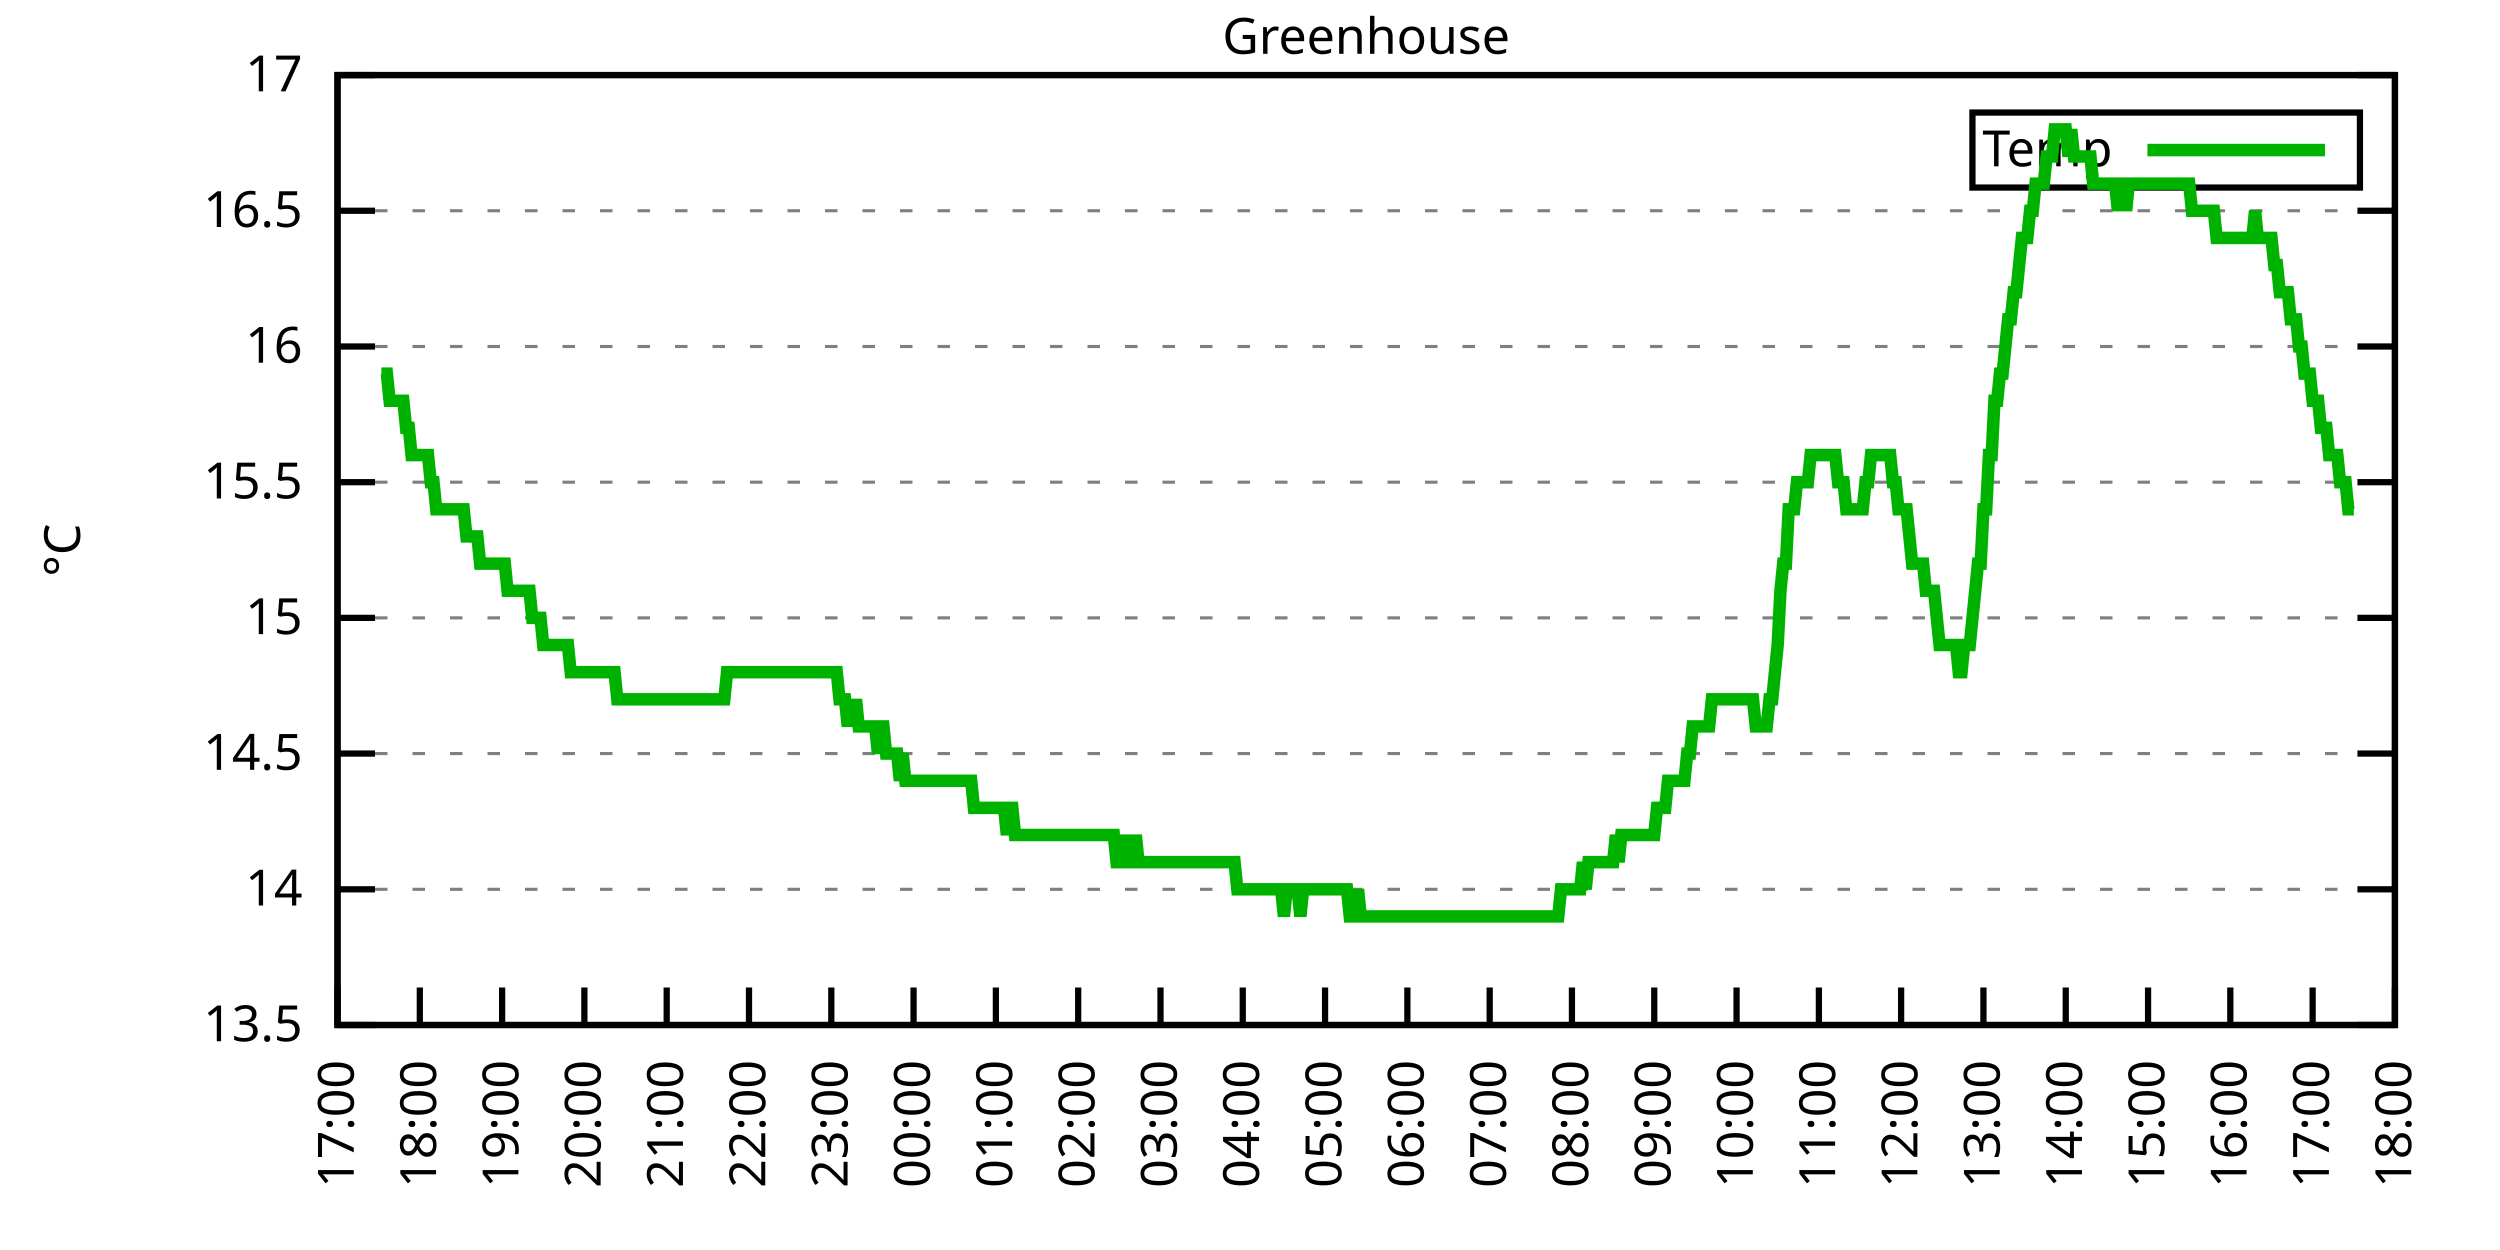
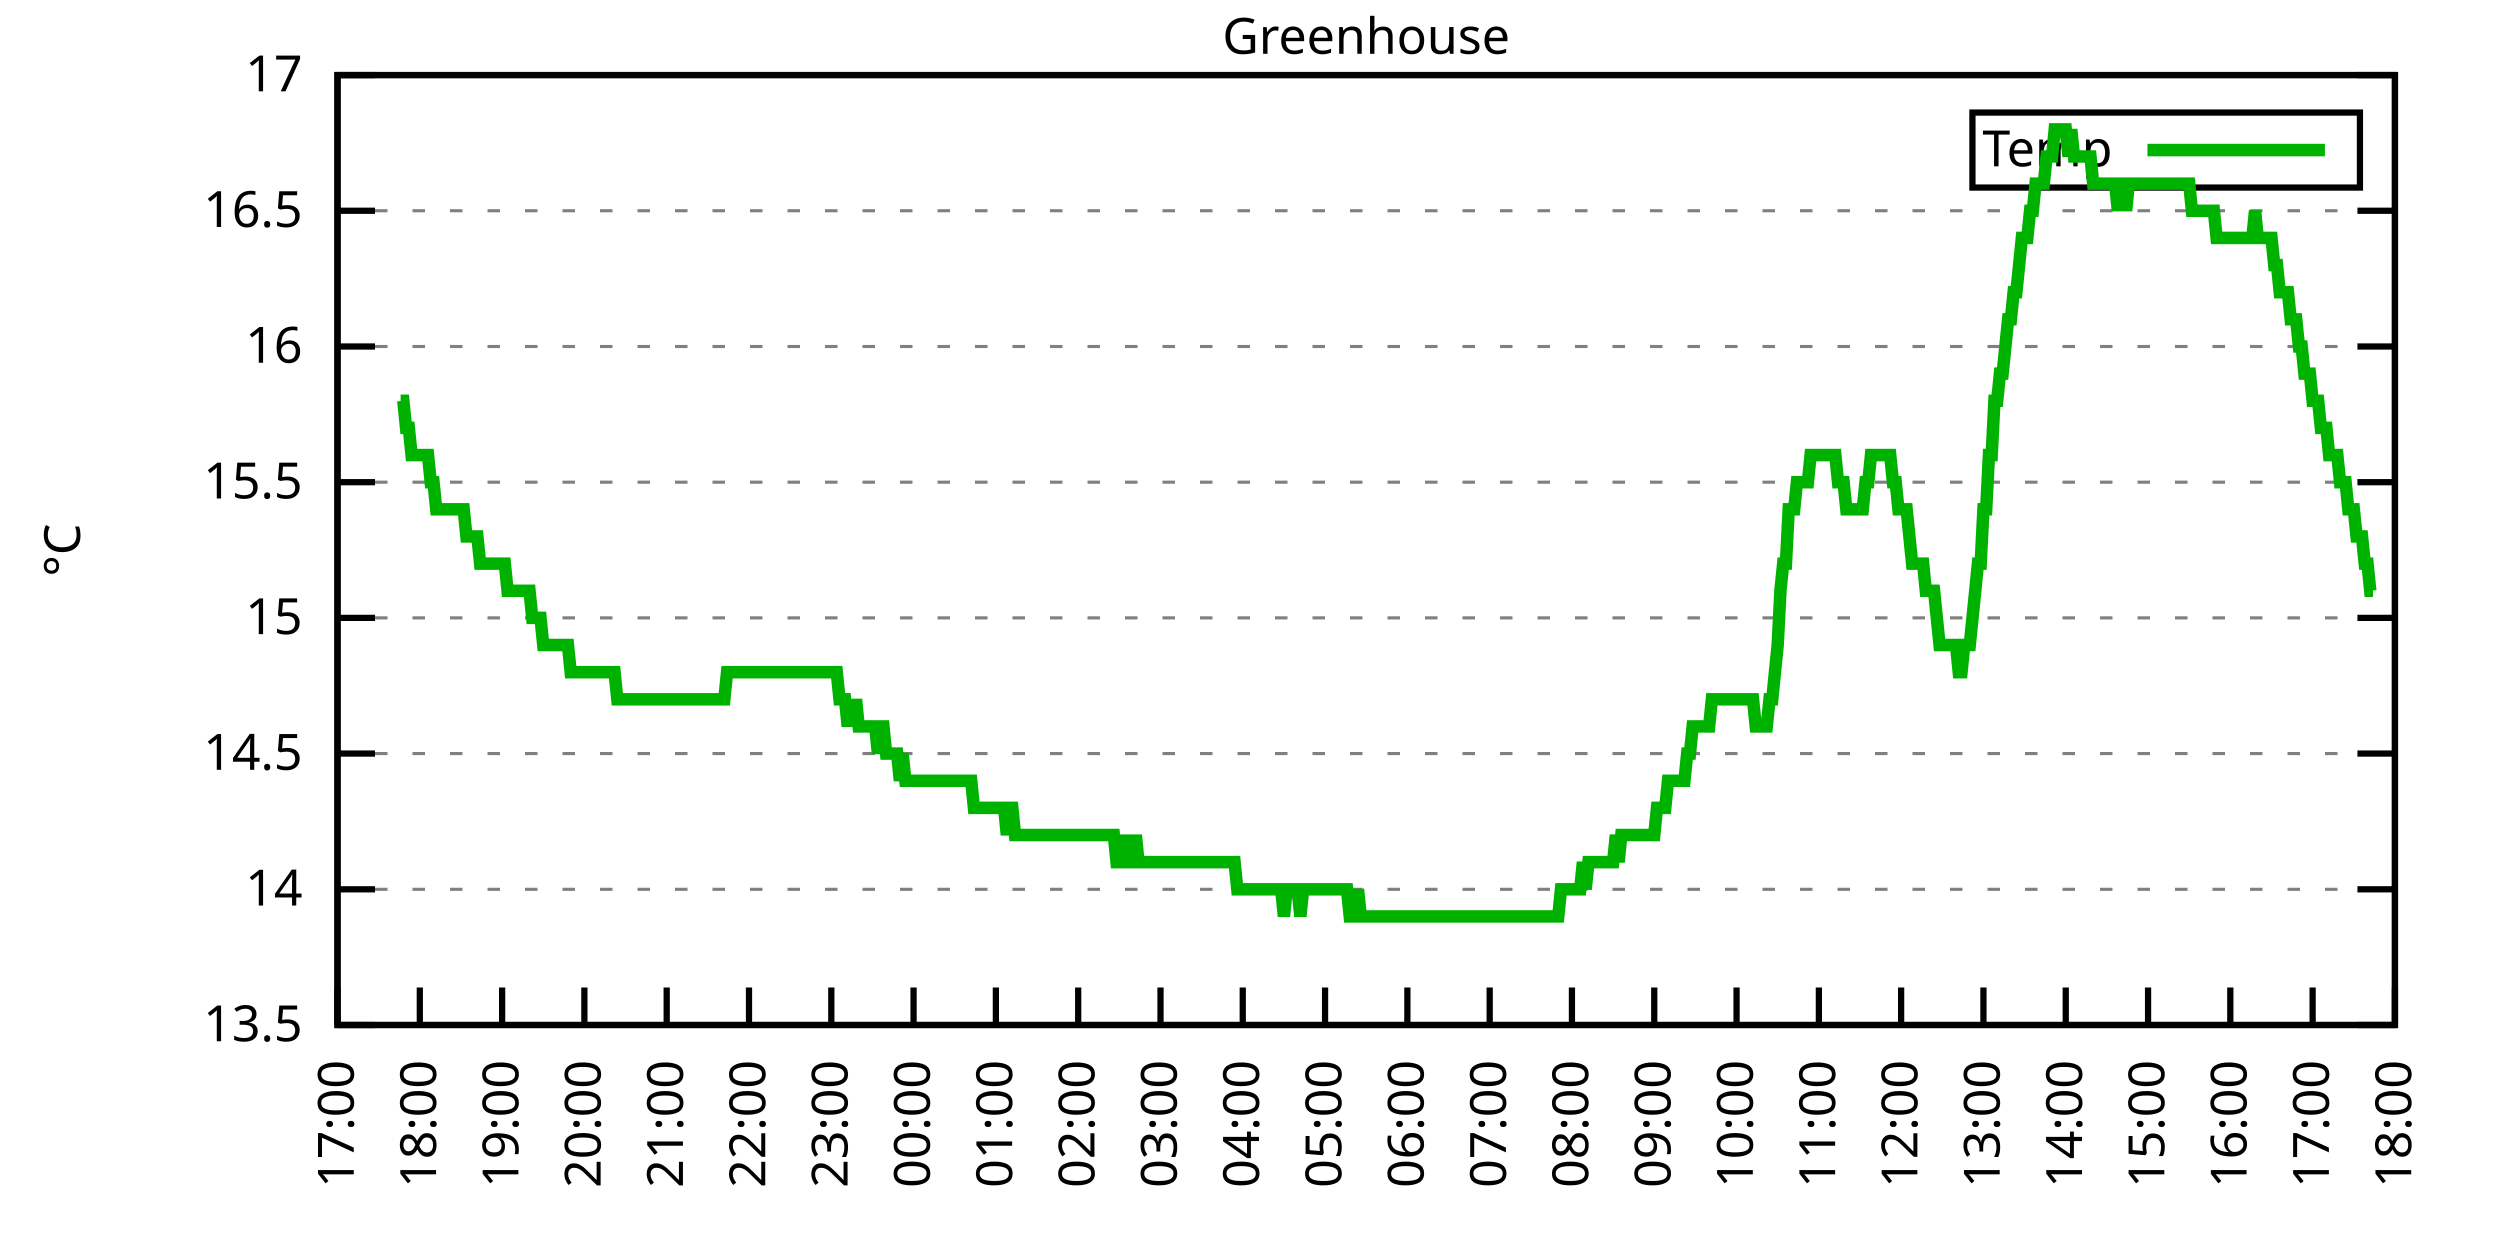
<svg xmlns="http://www.w3.org/2000/svg" xmlns:xlink="http://www.w3.org/1999/xlink" width="400" height="200" viewBox="0 0 400 200">
  <g id="gnuplot_canvas">
    <rect x="0" y="0" width="400" height="200" fill="none" />
    <defs>
      <circle id="gpDot" r="0.5" stroke-width="0.5" stroke="currentColor" />
      <path id="gpPt0" stroke-width="0.333" stroke="currentColor" d="M-1,0 h2 M0,-1 v2" />
      <path id="gpPt1" stroke-width="0.333" stroke="currentColor" d="M-1,-1 L1,1 M1,-1 L-1,1" />
      <path id="gpPt2" stroke-width="0.333" stroke="currentColor" d="M-1,0 L1,0 M0,-1 L0,1 M-1,-1 L1,1 M-1,1 L1,-1" />
      <rect id="gpPt3" stroke-width="0.333" stroke="currentColor" x="-1" y="-1" width="2" height="2" />
      <rect id="gpPt4" stroke-width="0.333" stroke="currentColor" fill="currentColor" x="-1" y="-1" width="2" height="2" />
      <circle id="gpPt5" stroke-width="0.333" stroke="currentColor" cx="0" cy="0" r="1" />
      <use xlink:href="#gpPt5" id="gpPt6" fill="currentColor" stroke="none" />
      <path id="gpPt7" stroke-width="0.333" stroke="currentColor" d="M0,-1.33 L-1.33,0.67 L1.33,0.67 z" />
      <use xlink:href="#gpPt7" id="gpPt8" fill="currentColor" stroke="none" />
      <use xlink:href="#gpPt7" id="gpPt9" stroke="currentColor" transform="rotate(180)" />
      <use xlink:href="#gpPt9" id="gpPt10" fill="currentColor" stroke="none" />
      <use xlink:href="#gpPt3" id="gpPt11" stroke="currentColor" transform="rotate(45)" />
      <use xlink:href="#gpPt11" id="gpPt12" fill="currentColor" stroke="none" />
      <path id="gpPt13" stroke-width="0.333" stroke="currentColor" d="M0,1.330 L1.265,0.411 L0.782,-1.067 L-0.782,-1.076 L-1.265,0.411 z" />
      <use xlink:href="#gpPt13" id="gpPt14" fill="currentColor" stroke="none" />
      <filter id="textbox" filterUnits="objectBoundingBox" x="0" y="0" height="1" width="1">
        <feFlood flood-color="white" flood-opacity="1" result="bgnd" />
        <feComposite in="SourceGraphic" in2="bgnd" operator="atop" />
      </filter>
      <filter id="greybox" filterUnits="objectBoundingBox" x="0" y="0" height="1" width="1">
        <feFlood flood-color="lightgrey" flood-opacity="1" result="grey" />
        <feComposite in="SourceGraphic" in2="grey" operator="atop" />
      </filter>
    </defs>
    <g fill="none" color="white" stroke="currentColor" stroke-width="1.00" stroke-linecap="butt" stroke-linejoin="miter">
</g>
    <g fill="none" color="black" stroke="currentColor" stroke-width="1.00" stroke-linecap="butt" stroke-linejoin="miter">
      <g stroke="none" shape-rendering="crispEdges">
        <polygon fill="rgb(255, 255, 255)" points="54.00,164.00 383.18,164.00 383.18,12.02 54.00,12.02 " />
      </g>
    </g>
    <g fill="none" color="black" stroke="currentColor" stroke-width="1.00" stroke-linecap="butt" stroke-linejoin="miter">
</g>
    <g fill="none" color="black" stroke="black" stroke-width="0.50" stroke-linecap="butt" stroke-linejoin="miter">
</g>
    <g fill="none" color="gray" stroke="currentColor" stroke-width="0.50" stroke-linecap="butt" stroke-linejoin="miter">
      <path stroke="gray" stroke-dasharray="2,4" class="gridline" d="M54.00,164.00 L383.19,164.00  " />
    </g>
    <g fill="none" color="gray" stroke="gray" stroke-width="1.00" stroke-linecap="butt" stroke-linejoin="miter">
</g>
    <g fill="none" color="black" stroke="currentColor" stroke-width="1.00" stroke-linecap="butt" stroke-linejoin="miter">
      <path stroke="black" d="M54.00,164.00 L60.00,164.00 M383.19,164.00 L377.19,164.00  " />
      <g transform="translate(48.40,166.60)" stroke="none" fill="black" font-family="Sans" font-size="8.00" text-anchor="end">
        <text>
          <tspan font-family="Sans"> 13.5</tspan>
        </text>
      </g>
    </g>
    <g fill="none" color="black" stroke="currentColor" stroke-width="1.00" stroke-linecap="butt" stroke-linejoin="miter">
</g>
    <g fill="none" color="black" stroke="black" stroke-width="0.50" stroke-linecap="butt" stroke-linejoin="miter">
</g>
    <g fill="none" color="gray" stroke="currentColor" stroke-width="0.50" stroke-linecap="butt" stroke-linejoin="miter">
      <path stroke="gray" stroke-dasharray="2,4" class="gridline" d="M54.00,142.29 L383.19,142.29  " />
    </g>
    <g fill="none" color="gray" stroke="gray" stroke-width="1.00" stroke-linecap="butt" stroke-linejoin="miter">
</g>
    <g fill="none" color="black" stroke="currentColor" stroke-width="1.00" stroke-linecap="butt" stroke-linejoin="miter">
      <path stroke="black" d="M54.00,142.29 L60.00,142.29 M383.19,142.29 L377.19,142.29  " />
      <g transform="translate(48.40,144.89)" stroke="none" fill="black" font-family="Sans" font-size="8.00" text-anchor="end">
        <text>
          <tspan font-family="Sans"> 14</tspan>
        </text>
      </g>
    </g>
    <g fill="none" color="black" stroke="currentColor" stroke-width="1.00" stroke-linecap="butt" stroke-linejoin="miter">
</g>
    <g fill="none" color="black" stroke="black" stroke-width="0.50" stroke-linecap="butt" stroke-linejoin="miter">
</g>
    <g fill="none" color="gray" stroke="currentColor" stroke-width="0.50" stroke-linecap="butt" stroke-linejoin="miter">
      <path stroke="gray" stroke-dasharray="2,4" class="gridline" d="M54.00,120.57 L383.19,120.57  " />
    </g>
    <g fill="none" color="gray" stroke="gray" stroke-width="1.00" stroke-linecap="butt" stroke-linejoin="miter">
</g>
    <g fill="none" color="black" stroke="currentColor" stroke-width="1.00" stroke-linecap="butt" stroke-linejoin="miter">
      <path stroke="black" d="M54.00,120.57 L60.00,120.57 M383.19,120.57 L377.19,120.57  " />
      <g transform="translate(48.40,123.17)" stroke="none" fill="black" font-family="Sans" font-size="8.00" text-anchor="end">
        <text>
          <tspan font-family="Sans"> 14.5</tspan>
        </text>
      </g>
    </g>
    <g fill="none" color="black" stroke="currentColor" stroke-width="1.00" stroke-linecap="butt" stroke-linejoin="miter">
</g>
    <g fill="none" color="black" stroke="black" stroke-width="0.50" stroke-linecap="butt" stroke-linejoin="miter">
</g>
    <g fill="none" color="gray" stroke="currentColor" stroke-width="0.50" stroke-linecap="butt" stroke-linejoin="miter">
      <path stroke="gray" stroke-dasharray="2,4" class="gridline" d="M54.00,98.86 L383.19,98.86  " />
    </g>
    <g fill="none" color="gray" stroke="gray" stroke-width="1.00" stroke-linecap="butt" stroke-linejoin="miter">
</g>
    <g fill="none" color="black" stroke="currentColor" stroke-width="1.00" stroke-linecap="butt" stroke-linejoin="miter">
      <path stroke="black" d="M54.00,98.86 L60.00,98.86 M383.19,98.86 L377.19,98.86  " />
      <g transform="translate(48.40,101.46)" stroke="none" fill="black" font-family="Sans" font-size="8.00" text-anchor="end">
        <text>
          <tspan font-family="Sans"> 15</tspan>
        </text>
      </g>
    </g>
    <g fill="none" color="black" stroke="currentColor" stroke-width="1.00" stroke-linecap="butt" stroke-linejoin="miter">
</g>
    <g fill="none" color="black" stroke="black" stroke-width="0.50" stroke-linecap="butt" stroke-linejoin="miter">
</g>
    <g fill="none" color="gray" stroke="currentColor" stroke-width="0.50" stroke-linecap="butt" stroke-linejoin="miter">
      <path stroke="gray" stroke-dasharray="2,4" class="gridline" d="M54.00,77.15 L383.19,77.15  " />
    </g>
    <g fill="none" color="gray" stroke="gray" stroke-width="1.00" stroke-linecap="butt" stroke-linejoin="miter">
</g>
    <g fill="none" color="black" stroke="currentColor" stroke-width="1.00" stroke-linecap="butt" stroke-linejoin="miter">
      <path stroke="black" d="M54.00,77.15 L60.00,77.15 M383.19,77.15 L377.19,77.15  " />
      <g transform="translate(48.40,79.75)" stroke="none" fill="black" font-family="Sans" font-size="8.00" text-anchor="end">
        <text>
          <tspan font-family="Sans"> 15.5</tspan>
        </text>
      </g>
    </g>
    <g fill="none" color="black" stroke="currentColor" stroke-width="1.00" stroke-linecap="butt" stroke-linejoin="miter">
</g>
    <g fill="none" color="black" stroke="black" stroke-width="0.50" stroke-linecap="butt" stroke-linejoin="miter">
</g>
    <g fill="none" color="gray" stroke="currentColor" stroke-width="0.50" stroke-linecap="butt" stroke-linejoin="miter">
      <path stroke="gray" stroke-dasharray="2,4" class="gridline" d="M54.00,55.44 L383.19,55.44  " />
    </g>
    <g fill="none" color="gray" stroke="gray" stroke-width="1.00" stroke-linecap="butt" stroke-linejoin="miter">
</g>
    <g fill="none" color="black" stroke="currentColor" stroke-width="1.00" stroke-linecap="butt" stroke-linejoin="miter">
      <path stroke="black" d="M54.00,55.44 L60.00,55.44 M383.19,55.44 L377.19,55.44  " />
      <g transform="translate(48.40,58.04)" stroke="none" fill="black" font-family="Sans" font-size="8.00" text-anchor="end">
        <text>
          <tspan font-family="Sans"> 16</tspan>
        </text>
      </g>
    </g>
    <g fill="none" color="black" stroke="currentColor" stroke-width="1.00" stroke-linecap="butt" stroke-linejoin="miter">
</g>
    <g fill="none" color="black" stroke="black" stroke-width="0.50" stroke-linecap="butt" stroke-linejoin="miter">
</g>
    <g fill="none" color="gray" stroke="currentColor" stroke-width="0.50" stroke-linecap="butt" stroke-linejoin="miter">
      <path stroke="gray" stroke-dasharray="2,4" class="gridline" d="M54.00,33.72 L383.19,33.72  " />
    </g>
    <g fill="none" color="gray" stroke="gray" stroke-width="1.00" stroke-linecap="butt" stroke-linejoin="miter">
</g>
    <g fill="none" color="black" stroke="currentColor" stroke-width="1.00" stroke-linecap="butt" stroke-linejoin="miter">
      <path stroke="black" d="M54.00,33.72 L60.00,33.72 M383.19,33.72 L377.19,33.72  " />
      <g transform="translate(48.40,36.32)" stroke="none" fill="black" font-family="Sans" font-size="8.00" text-anchor="end">
        <text>
          <tspan font-family="Sans"> 16.5</tspan>
        </text>
      </g>
    </g>
    <g fill="none" color="black" stroke="currentColor" stroke-width="1.00" stroke-linecap="butt" stroke-linejoin="miter">
</g>
    <g fill="none" color="black" stroke="black" stroke-width="0.50" stroke-linecap="butt" stroke-linejoin="miter">
</g>
    <g fill="none" color="gray" stroke="currentColor" stroke-width="0.50" stroke-linecap="butt" stroke-linejoin="miter">
      <path stroke="gray" stroke-dasharray="2,4" class="gridline" d="M54.00,12.01 L383.19,12.01  " />
    </g>
    <g fill="none" color="gray" stroke="gray" stroke-width="1.00" stroke-linecap="butt" stroke-linejoin="miter">
</g>
    <g fill="none" color="black" stroke="currentColor" stroke-width="1.00" stroke-linecap="butt" stroke-linejoin="miter">
      <path stroke="black" d="M54.00,12.01 L60.00,12.01 M383.19,12.01 L377.19,12.01  " />
      <g transform="translate(48.40,14.61)" stroke="none" fill="black" font-family="Sans" font-size="8.00" text-anchor="end">
        <text>
          <tspan font-family="Sans"> 17</tspan>
        </text>
      </g>
    </g>
    <g fill="none" color="black" stroke="currentColor" stroke-width="1.00" stroke-linecap="butt" stroke-linejoin="miter">
      <path stroke="black" d="M54.00,164.00 L54.00,158.00  " />
      <g transform="translate(56.60,169.60) rotate(270.00)" stroke="none" fill="black" font-family="Sans" font-size="8.00" text-anchor="end">
        <text>
          <tspan font-family="Sans">17:00</tspan>
        </text>
      </g>
    </g>
    <g fill="none" color="black" stroke="currentColor" stroke-width="1.00" stroke-linecap="butt" stroke-linejoin="miter">
      <path stroke="black" d="M67.17,164.00 L67.17,158.00  " />
      <g transform="translate(69.77,169.60) rotate(270.00)" stroke="none" fill="black" font-family="Sans" font-size="8.00" text-anchor="end">
        <text>
          <tspan font-family="Sans">18:00</tspan>
        </text>
      </g>
    </g>
    <g fill="none" color="black" stroke="currentColor" stroke-width="1.00" stroke-linecap="butt" stroke-linejoin="miter">
      <path stroke="black" d="M80.34,164.00 L80.34,158.00  " />
      <g transform="translate(82.94,169.60) rotate(270.00)" stroke="none" fill="black" font-family="Sans" font-size="8.00" text-anchor="end">
        <text>
          <tspan font-family="Sans">19:00</tspan>
        </text>
      </g>
    </g>
    <g fill="none" color="black" stroke="currentColor" stroke-width="1.00" stroke-linecap="butt" stroke-linejoin="miter">
      <path stroke="black" d="M93.50,164.00 L93.50,158.00  " />
      <g transform="translate(96.10,169.60) rotate(270.00)" stroke="none" fill="black" font-family="Sans" font-size="8.00" text-anchor="end">
        <text>
          <tspan font-family="Sans">20:00</tspan>
        </text>
      </g>
    </g>
    <g fill="none" color="black" stroke="currentColor" stroke-width="1.00" stroke-linecap="butt" stroke-linejoin="miter">
      <path stroke="black" d="M106.67,164.00 L106.67,158.00  " />
      <g transform="translate(109.27,169.60) rotate(270.00)" stroke="none" fill="black" font-family="Sans" font-size="8.00" text-anchor="end">
        <text>
          <tspan font-family="Sans">21:00</tspan>
        </text>
      </g>
    </g>
    <g fill="none" color="black" stroke="currentColor" stroke-width="1.00" stroke-linecap="butt" stroke-linejoin="miter">
      <path stroke="black" d="M119.84,164.00 L119.84,158.00  " />
      <g transform="translate(122.44,169.60) rotate(270.00)" stroke="none" fill="black" font-family="Sans" font-size="8.00" text-anchor="end">
        <text>
          <tspan font-family="Sans">22:00</tspan>
        </text>
      </g>
    </g>
    <g fill="none" color="black" stroke="currentColor" stroke-width="1.00" stroke-linecap="butt" stroke-linejoin="miter">
      <path stroke="black" d="M133.01,164.00 L133.01,158.00  " />
      <g transform="translate(135.61,169.60) rotate(270.00)" stroke="none" fill="black" font-family="Sans" font-size="8.00" text-anchor="end">
        <text>
          <tspan font-family="Sans">23:00</tspan>
        </text>
      </g>
    </g>
    <g fill="none" color="black" stroke="currentColor" stroke-width="1.00" stroke-linecap="butt" stroke-linejoin="miter">
      <path stroke="black" d="M146.17,164.00 L146.17,158.00  " />
      <g transform="translate(148.77,169.60) rotate(270.00)" stroke="none" fill="black" font-family="Sans" font-size="8.00" text-anchor="end">
        <text>
          <tspan font-family="Sans">00:00</tspan>
        </text>
      </g>
    </g>
    <g fill="none" color="black" stroke="currentColor" stroke-width="1.00" stroke-linecap="butt" stroke-linejoin="miter">
      <path stroke="black" d="M159.34,164.00 L159.34,158.00  " />
      <g transform="translate(161.94,169.60) rotate(270.00)" stroke="none" fill="black" font-family="Sans" font-size="8.00" text-anchor="end">
        <text>
          <tspan font-family="Sans">01:00</tspan>
        </text>
      </g>
    </g>
    <g fill="none" color="black" stroke="currentColor" stroke-width="1.00" stroke-linecap="butt" stroke-linejoin="miter">
      <path stroke="black" d="M172.51,164.00 L172.51,158.00  " />
      <g transform="translate(175.11,169.60) rotate(270.00)" stroke="none" fill="black" font-family="Sans" font-size="8.00" text-anchor="end">
        <text>
          <tspan font-family="Sans">02:00</tspan>
        </text>
      </g>
    </g>
    <g fill="none" color="black" stroke="currentColor" stroke-width="1.00" stroke-linecap="butt" stroke-linejoin="miter">
      <path stroke="black" d="M185.68,164.00 L185.68,158.00  " />
      <g transform="translate(188.28,169.60) rotate(270.00)" stroke="none" fill="black" font-family="Sans" font-size="8.00" text-anchor="end">
        <text>
          <tspan font-family="Sans">03:00</tspan>
        </text>
      </g>
    </g>
    <g fill="none" color="black" stroke="currentColor" stroke-width="1.00" stroke-linecap="butt" stroke-linejoin="miter">
      <path stroke="black" d="M198.84,164.00 L198.84,158.00  " />
      <g transform="translate(201.44,169.60) rotate(270.00)" stroke="none" fill="black" font-family="Sans" font-size="8.00" text-anchor="end">
        <text>
          <tspan font-family="Sans">04:00</tspan>
        </text>
      </g>
    </g>
    <g fill="none" color="black" stroke="currentColor" stroke-width="1.00" stroke-linecap="butt" stroke-linejoin="miter">
      <path stroke="black" d="M212.01,164.00 L212.01,158.00  " />
      <g transform="translate(214.61,169.60) rotate(270.00)" stroke="none" fill="black" font-family="Sans" font-size="8.00" text-anchor="end">
        <text>
          <tspan font-family="Sans">05:00</tspan>
        </text>
      </g>
    </g>
    <g fill="none" color="black" stroke="currentColor" stroke-width="1.00" stroke-linecap="butt" stroke-linejoin="miter">
      <path stroke="black" d="M225.18,164.00 L225.18,158.00  " />
      <g transform="translate(227.78,169.60) rotate(270.00)" stroke="none" fill="black" font-family="Sans" font-size="8.00" text-anchor="end">
        <text>
          <tspan font-family="Sans">06:00</tspan>
        </text>
      </g>
    </g>
    <g fill="none" color="black" stroke="currentColor" stroke-width="1.00" stroke-linecap="butt" stroke-linejoin="miter">
      <path stroke="black" d="M238.35,164.00 L238.35,158.00  " />
      <g transform="translate(240.95,169.60) rotate(270.00)" stroke="none" fill="black" font-family="Sans" font-size="8.00" text-anchor="end">
        <text>
          <tspan font-family="Sans">07:00</tspan>
        </text>
      </g>
    </g>
    <g fill="none" color="black" stroke="currentColor" stroke-width="1.00" stroke-linecap="butt" stroke-linejoin="miter">
      <path stroke="black" d="M251.51,164.00 L251.51,158.00  " />
      <g transform="translate(254.11,169.60) rotate(270.00)" stroke="none" fill="black" font-family="Sans" font-size="8.00" text-anchor="end">
        <text>
          <tspan font-family="Sans">08:00</tspan>
        </text>
      </g>
    </g>
    <g fill="none" color="black" stroke="currentColor" stroke-width="1.00" stroke-linecap="butt" stroke-linejoin="miter">
      <path stroke="black" d="M264.68,164.00 L264.68,158.00  " />
      <g transform="translate(267.28,169.60) rotate(270.00)" stroke="none" fill="black" font-family="Sans" font-size="8.00" text-anchor="end">
        <text>
          <tspan font-family="Sans">09:00</tspan>
        </text>
      </g>
    </g>
    <g fill="none" color="black" stroke="currentColor" stroke-width="1.00" stroke-linecap="butt" stroke-linejoin="miter">
      <path stroke="black" d="M277.85,164.00 L277.85,158.00  " />
      <g transform="translate(280.45,169.60) rotate(270.00)" stroke="none" fill="black" font-family="Sans" font-size="8.00" text-anchor="end">
        <text>
          <tspan font-family="Sans">10:00</tspan>
        </text>
      </g>
    </g>
    <g fill="none" color="black" stroke="currentColor" stroke-width="1.00" stroke-linecap="butt" stroke-linejoin="miter">
      <path stroke="black" d="M291.02,164.00 L291.02,158.00  " />
      <g transform="translate(293.62,169.60) rotate(270.00)" stroke="none" fill="black" font-family="Sans" font-size="8.00" text-anchor="end">
        <text>
          <tspan font-family="Sans">11:00</tspan>
        </text>
      </g>
    </g>
    <g fill="none" color="black" stroke="currentColor" stroke-width="1.00" stroke-linecap="butt" stroke-linejoin="miter">
      <path stroke="black" d="M304.18,164.00 L304.18,158.00  " />
      <g transform="translate(306.78,169.60) rotate(270.00)" stroke="none" fill="black" font-family="Sans" font-size="8.00" text-anchor="end">
        <text>
          <tspan font-family="Sans">12:00</tspan>
        </text>
      </g>
    </g>
    <g fill="none" color="black" stroke="currentColor" stroke-width="1.00" stroke-linecap="butt" stroke-linejoin="miter">
      <path stroke="black" d="M317.35,164.00 L317.35,158.00  " />
      <g transform="translate(319.95,169.60) rotate(270.00)" stroke="none" fill="black" font-family="Sans" font-size="8.00" text-anchor="end">
        <text>
          <tspan font-family="Sans">13:00</tspan>
        </text>
      </g>
    </g>
    <g fill="none" color="black" stroke="currentColor" stroke-width="1.00" stroke-linecap="butt" stroke-linejoin="miter">
      <path stroke="black" d="M330.52,164.00 L330.52,158.00  " />
      <g transform="translate(333.12,169.60) rotate(270.00)" stroke="none" fill="black" font-family="Sans" font-size="8.00" text-anchor="end">
        <text>
          <tspan font-family="Sans">14:00</tspan>
        </text>
      </g>
    </g>
    <g fill="none" color="black" stroke="currentColor" stroke-width="1.00" stroke-linecap="butt" stroke-linejoin="miter">
      <path stroke="black" d="M343.69,164.00 L343.69,158.00  " />
      <g transform="translate(346.29,169.60) rotate(270.00)" stroke="none" fill="black" font-family="Sans" font-size="8.00" text-anchor="end">
        <text>
          <tspan font-family="Sans">15:00</tspan>
        </text>
      </g>
    </g>
    <g fill="none" color="black" stroke="currentColor" stroke-width="1.00" stroke-linecap="butt" stroke-linejoin="miter">
      <path stroke="black" d="M356.85,164.00 L356.85,158.00  " />
      <g transform="translate(359.45,169.60) rotate(270.00)" stroke="none" fill="black" font-family="Sans" font-size="8.00" text-anchor="end">
        <text>
          <tspan font-family="Sans">16:00</tspan>
        </text>
      </g>
    </g>
    <g fill="none" color="black" stroke="currentColor" stroke-width="1.00" stroke-linecap="butt" stroke-linejoin="miter">
      <path stroke="black" d="M370.02,164.00 L370.02,158.00  " />
      <g transform="translate(372.62,169.60) rotate(270.00)" stroke="none" fill="black" font-family="Sans" font-size="8.00" text-anchor="end">
        <text>
          <tspan font-family="Sans">17:00</tspan>
        </text>
      </g>
    </g>
    <g fill="none" color="black" stroke="currentColor" stroke-width="1.00" stroke-linecap="butt" stroke-linejoin="miter">
      <path stroke="black" d="M383.19,164.00 L383.19,158.00  " />
      <g transform="translate(385.79,169.60) rotate(270.00)" stroke="none" fill="black" font-family="Sans" font-size="8.00" text-anchor="end">
        <text>
          <tspan font-family="Sans">18:00</tspan>
        </text>
      </g>
    </g>
    <g fill="none" color="black" stroke="currentColor" stroke-width="1.00" stroke-linecap="butt" stroke-linejoin="miter">
</g>
    <g fill="none" color="black" stroke="currentColor" stroke-width="1.00" stroke-linecap="butt" stroke-linejoin="miter">
      <path stroke="black" d="M54.00,12.01 L54.00,164.00 L383.19,164.00 L383.19,12.01 L54.00,12.01 Z  " />
    </g>
    <g fill="none" color="black" stroke="currentColor" stroke-width="1.00" stroke-linecap="butt" stroke-linejoin="miter">
</g>
    <g fill="none" color="black" stroke="currentColor" stroke-width="1.00" stroke-linecap="butt" stroke-linejoin="miter">
      <path stroke="black" d="M315.59,30.01 L315.59,18.01 L377.59,18.01 L377.59,30.01 L315.59,30.01 Z  " />
    </g>
    <g id="Greenhouse_plot_1">
      <g fill="none" color="white" stroke="black" stroke-width="2.00" stroke-linecap="butt" stroke-linejoin="miter">
</g>
      <g fill="none" color="black" stroke="currentColor" stroke-width="2.00" stroke-linecap="butt" stroke-linejoin="miter">
        <g transform="translate(337.99,26.61)" stroke="none" fill="black" font-family="Sans" font-size="8.00" text-anchor="end">
          <text>
            <tspan font-family="Sans">Temp</tspan>
          </text>
        </g>
      </g>
      <g fill="none" color="black" stroke="currentColor" stroke-width="2.00" stroke-linecap="butt" stroke-linejoin="miter">
-         <path stroke="rgb(  0, 178,   0)" d="M343.59,24.01 L371.99,24.01 M61.02,59.78 L61.46,59.78 L61.90,59.78 L62.34,64.12 L62.78,64.12 L63.22,64.12   L63.66,64.12 L64.10,64.12 L64.53,64.12 L64.97,68.46 L65.41,68.46 L65.85,72.81 L66.29,72.81 L66.73,72.81   L67.17,72.81 L67.61,72.81 L68.05,72.81 L68.48,72.81 L68.92,77.15 L69.36,77.15 L69.80,81.49 L70.24,81.49   L70.68,81.49 L71.12,81.49 L71.56,81.49 L72.00,81.49 L72.43,81.49 L72.87,81.49 L73.31,81.49 L73.75,81.49   L74.19,81.49 L74.63,85.83 L75.07,85.83 L75.51,85.83 L75.95,85.83 L76.38,85.83 L76.82,90.18 L77.26,90.18   L77.70,90.18 L78.14,90.18 L78.58,90.18 L79.02,90.18 L79.46,90.18 L79.90,90.18 L80.34,90.18 L80.77,90.18   L81.21,94.52 L81.65,94.52 L82.09,94.52 L82.53,94.52 L82.97,94.52 L83.41,94.52 L83.85,94.52 L84.29,94.52   L84.72,94.52 L85.16,98.86 L85.60,98.86 L86.04,98.86 L86.48,98.86 L86.92,103.20 L87.36,103.20 L87.80,103.20   L88.24,103.20 L88.67,103.20 L89.11,103.20 L89.55,103.20 L89.99,103.20 L90.43,103.20 L90.87,103.20 L91.31,107.55   L91.75,107.55 L92.19,107.55 L92.62,107.55 L93.06,107.55 L93.50,107.55 L93.94,107.55 L94.38,107.55 L94.82,107.55   L95.26,107.55 L95.70,107.55 L96.14,107.55 L96.58,107.55 L97.01,107.55 L97.45,107.55 L97.89,107.55 L98.33,107.55   L98.77,111.89 L99.21,111.89 L99.65,111.89 L100.09,111.89 L100.53,111.89 L100.96,111.89 L101.40,111.89 L101.84,111.89   L102.28,111.89 L102.72,111.89 L103.16,111.89 L103.60,111.89 L104.04,111.89 L104.48,111.89 L104.91,111.89 L105.35,111.89   L105.79,111.89 L106.23,111.89 L106.67,111.89 L107.11,111.89 L107.55,111.89 L107.99,111.89 L108.43,111.89 L108.87,111.89   L109.30,111.89 L109.74,111.89 L110.18,111.89 L110.62,111.89 L111.06,111.89 L111.50,111.89 L111.94,111.89 L112.38,111.89   L112.82,111.89 L113.25,111.89 L113.69,111.89 L114.13,111.89 L114.57,111.89 L115.01,111.89 L115.45,111.89 L115.89,111.89   L116.33,107.55 L116.77,107.55 L117.20,107.55 L117.64,107.55 L118.08,107.55 L118.52,107.55 L118.96,107.55 L119.40,107.55   L119.84,107.55 L120.28,107.55 L120.72,107.55 L121.15,107.55 L121.59,107.55 L122.03,107.55 L122.47,107.55 L122.91,107.55   L123.35,107.55 L123.79,107.55 L124.23,107.55 L124.67,107.55 L125.11,107.55 L125.54,107.55 L125.98,107.55 L126.42,107.55   L126.86,107.55 L127.30,107.55 L127.74,107.55 L128.18,107.55 L128.62,107.55 L129.06,107.55 L129.49,107.55 L129.93,107.55   L130.37,107.55 L130.81,107.55 L131.25,107.55 L131.69,107.55 L132.13,107.55 L132.57,107.55 L133.01,107.55 L133.44,107.55   L133.88,107.55 L134.32,111.89 L134.76,111.89 L135.20,111.89 L135.64,116.23 L136.08,111.89 L136.52,116.23 L136.96,111.89   L137.39,116.23 L137.83,116.23 L138.27,116.23 L138.71,116.23 L139.15,116.23 L139.59,116.23 L140.03,116.23 L140.47,120.57   L140.91,116.23 L141.35,116.23 L141.78,120.57 L142.22,120.57 L142.66,120.57 L143.10,120.57 L143.54,120.57 L143.98,124.92   L144.42,120.57 L144.86,124.92 L145.30,124.92 L145.73,124.92 L146.17,124.92 L146.61,124.92 L147.05,124.92 L147.49,124.92   L147.93,124.92 L148.37,124.92 L148.81,124.92 L149.25,124.92 L149.68,124.92 L150.12,124.92 L150.56,124.92 L151.00,124.92   L151.44,124.92 L151.88,124.92 L152.32,124.92 L152.76,124.92 L153.20,124.92 L153.63,124.92 L154.07,124.92 L154.51,124.92   L154.95,124.92 L155.39,124.92 L155.83,129.26 L156.27,129.26 L156.71,129.26 L157.15,129.26 L157.59,129.26 L158.02,129.26   L158.46,129.26 L158.90,129.26 L159.34,129.26 L159.78,129.26 L160.22,129.26 L160.66,129.26 L161.10,133.60 L161.54,129.26   L161.97,129.26 L162.41,133.60 L162.85,133.60 L163.29,133.60 L163.73,133.60 L164.17,133.60 L164.61,133.60 L165.05,133.60   L165.49,133.60 L165.92,133.60 L166.36,133.60 L166.80,133.60 L167.24,133.60 L167.68,133.60 L168.12,133.60 L168.56,133.60   L169.00,133.60 L169.44,133.60 L169.87,133.60 L170.31,133.60 L170.75,133.60 L171.19,133.60 L171.63,133.60 L172.07,133.60   L172.51,133.60 L172.95,133.60 L173.39,133.60 L173.83,133.60 L174.26,133.60 L174.70,133.60 L175.14,133.60 L175.58,133.60   L176.02,133.60 L176.46,133.60 L176.90,133.60 L177.34,133.60 L177.78,133.60 L178.21,133.60 L178.65,137.94 L179.09,137.94   L179.53,137.94 L179.97,133.60 L180.41,137.94 L180.85,137.94 L181.29,137.94 L181.73,133.60 L182.16,137.94 L182.60,137.94   L183.04,137.94 L183.48,137.94 L183.92,137.94 L184.36,137.94 L184.80,137.94 L185.24,137.94 L185.68,137.94 L186.11,137.94   L186.55,137.94 L186.99,137.94 L187.43,137.94 L187.87,137.94 L188.31,137.94 L188.75,137.94 L189.19,137.94 L189.63,137.94   L190.07,137.94 L190.50,137.94 L190.94,137.94 L191.38,137.94 L191.82,137.94 L192.26,137.94 L192.70,137.94 L193.14,137.94   L193.58,137.94 L194.02,137.94 L194.45,137.94 L194.89,137.94 L195.33,137.94 L195.77,137.94 L196.21,137.94 L196.65,137.94   L197.09,137.94 L197.53,137.94 L197.97,142.29 L198.40,142.29 L198.84,142.29 L199.28,142.29 L199.72,142.29 L200.16,142.29   L200.60,142.29 L201.04,142.29 L201.48,142.29 L201.92,142.29 L202.35,142.29 L202.79,142.29 L203.23,142.29 L203.67,142.29   L204.11,142.29 L204.55,142.29 L204.99,142.29 L205.43,146.63 L205.87,142.29 L206.31,142.29 L206.74,142.29 L207.18,142.29   L207.62,142.29 L208.06,146.63 L208.50,142.29 L208.94,142.29 L209.38,142.29 L209.82,142.29 L210.26,142.29 L210.69,142.29   L211.13,142.29 L211.57,142.29 L212.01,142.29 L212.45,142.29 L212.89,142.29 L213.33,142.29 L213.77,142.29 L214.21,142.29   L214.64,142.29 L215.08,142.29 L215.52,142.29 L215.96,146.63 L216.40,146.63 L216.84,146.63 L217.28,142.29 L217.72,146.63   L218.16,146.63 L218.60,146.63 L219.03,146.63 L219.47,146.63 L219.91,146.63 L220.35,146.63 L220.79,146.63 L221.23,146.63   L221.67,146.63 L222.11,146.63 L222.55,146.63 L222.98,146.63 L223.42,146.63 L223.86,146.63 L224.30,146.63 L224.74,146.63   L225.18,146.63 L225.62,146.63 L226.06,146.63 L226.50,146.63 L226.93,146.63 L227.37,146.63 L227.81,146.63 L228.25,146.63   L228.69,146.63 L229.13,146.63 L229.57,146.63 L230.01,146.63 L230.45,146.63 L230.88,146.63 L231.32,146.63 L231.76,146.63   L232.20,146.63 L232.64,146.63 L233.08,146.63 L233.52,146.63 L233.96,146.63 L234.40,146.63 L234.84,146.63 L235.27,146.63   L235.71,146.63 L236.15,146.63 L236.59,146.63 L237.03,146.63 L237.47,146.63 L237.91,146.63 L238.35,146.63 L238.79,146.63   L239.22,146.63 L239.66,146.63 L240.10,146.63 L240.54,146.63 L240.98,146.63 L241.42,146.63 L241.86,146.63 L242.30,146.63   L242.74,146.63 L243.17,146.63 L243.61,146.63 L244.05,146.63 L244.49,146.63 L244.93,146.63 L245.37,146.63 L245.81,146.63   L246.25,146.63 L246.69,146.63 L247.12,146.63 L247.56,146.63 L248.00,146.63 L248.44,146.63 L248.88,146.63 L249.32,146.63   L249.76,142.29 L250.20,142.29 L250.64,142.29 L251.08,142.29 L251.51,142.29 L251.95,142.29 L252.39,142.29 L252.83,142.29   L253.27,137.94 L253.71,142.29 L254.15,137.94 L254.59,137.94 L255.03,137.94 L255.46,137.94 L255.90,137.94 L256.34,137.94   L256.78,137.94 L257.22,137.94 L257.66,137.94 L258.10,137.94 L258.54,133.60 L258.98,137.94 L259.41,133.60 L259.85,133.60   L260.29,133.60 L260.73,133.60 L261.17,133.60 L261.61,133.60 L262.05,133.60 L262.49,133.60 L262.93,133.60 L263.36,133.60   L263.80,133.60 L264.24,133.60 L264.68,133.60 L265.12,129.26 L265.56,129.26 L266.00,129.26 L266.44,129.26 L266.88,124.92   L267.32,124.92 L267.75,124.92 L268.19,124.92 L268.63,124.92 L269.07,124.92 L269.51,124.92 L269.95,120.57 L270.39,120.57   L270.83,116.23 L271.27,116.23 L271.70,116.23 L272.14,116.23 L272.58,116.23 L273.02,116.23 L273.46,116.23 L273.90,111.89   L274.34,111.89 L274.78,111.89 L275.22,111.89 L275.65,111.89 L276.09,111.89 L276.53,111.89 L276.97,111.89 L277.41,111.89   L277.85,111.89 L278.29,111.89 L278.73,111.89 L279.17,111.89 L279.60,111.89 L280.04,111.89 L280.48,111.89 L280.92,116.23   L281.36,116.23 L281.80,116.23 L282.24,116.23 L282.68,116.23 L283.12,111.89 L283.56,111.89 L283.99,107.55 L284.43,103.20   L284.87,94.52 L285.31,90.18 L285.75,90.18 L286.19,81.49 L286.63,81.49 L287.07,81.49 L287.51,77.15 L287.94,77.15   L288.38,77.15 L288.82,77.15 L289.26,77.15 L289.70,72.81 L290.14,72.81 L290.58,72.81 L291.02,72.81 L291.46,72.81   L291.89,72.81 L292.33,72.81 L292.77,72.81 L293.21,72.81 L293.65,72.81 L294.09,77.15 L294.53,77.15 L294.97,77.15   L295.41,81.49 L295.84,81.49 L296.28,81.49 L296.72,81.49 L297.16,81.49 L297.60,81.49 L298.04,81.49 L298.48,77.15   L298.92,77.15 L299.36,72.81 L299.80,72.81 L300.23,72.81 L300.67,72.81 L301.11,72.81 L301.55,72.81 L301.99,72.81   L302.43,72.81 L302.87,77.15 L303.31,77.15 L303.75,81.49 L304.18,81.49 L304.62,81.49 L305.06,81.49 L305.50,85.83   L305.94,90.18 L306.38,90.18 L306.82,90.18 L307.26,90.18 L307.70,90.18 L308.13,94.52 L308.57,94.52 L309.01,94.52   L309.45,94.52 L309.89,98.86 L310.33,103.20 L310.77,103.20 L311.21,103.20 L311.65,103.20 L312.08,103.20 L312.52,103.20   L312.96,103.20 L313.40,107.55 L313.84,107.55 L314.28,103.20 L314.72,103.20 L315.16,103.20 L315.60,98.86 L316.04,94.52   L316.47,90.18 L316.91,90.18 L317.35,81.49 L317.79,81.49 L318.23,72.81 L318.67,72.81 L319.11,64.12 L319.55,64.12   L319.99,59.78 L320.42,59.78 L320.86,55.44 L321.30,51.09 L321.74,51.09 L322.18,46.75 L322.62,46.75 L323.06,42.41   L323.50,38.07 L323.94,38.07 L324.37,38.07 L324.81,33.72 L325.25,33.72 L325.69,29.38 L326.13,29.38 L326.57,29.38   L327.01,29.38 L327.45,25.04 L327.89,25.04 L328.33,25.04 L328.76,20.70 L329.20,20.70 L329.64,20.70 L330.08,20.70   L330.52,20.70 L330.96,25.04 L331.40,20.70 L331.84,25.04 L332.28,25.04 L332.71,25.04 L333.15,25.04 L333.59,25.04   L334.03,25.04 L334.47,25.04 L334.91,29.38 L335.35,29.38 L335.79,29.38 L336.23,29.38 L336.66,29.38 L337.10,29.38   L337.54,29.38 L337.98,29.38 L338.42,29.38 L338.86,33.72 L339.30,29.38 L339.74,29.38 L340.18,33.72 L340.61,29.38   L341.05,29.38 L341.49,29.38 L341.93,29.38 L342.37,29.38 L342.81,29.38 L343.25,29.38 L343.69,29.38 L344.13,29.38   L344.57,29.38 L345.00,29.38 L345.44,29.38 L345.88,29.38 L346.32,29.38 L346.76,29.38 L347.20,29.38 L347.64,29.38   L348.08,29.38 L348.52,29.38 L348.95,29.38 L349.39,29.38 L349.83,29.38 L350.27,29.38 L350.71,33.72 L351.15,33.72   L351.59,33.72 L352.03,33.72 L352.47,33.72 L352.90,33.72 L353.34,33.72 L353.78,33.72 L354.22,33.72 L354.66,38.07   L355.10,38.07 L355.54,38.07 L355.98,38.07 L356.42,38.07 L356.85,38.07 L357.29,38.07 L357.73,38.07 L358.17,38.07   L358.61,38.07 L359.05,38.07 L359.49,38.07 L359.93,38.07 L360.37,38.07 L360.81,33.72 L361.24,38.07 L361.68,38.07   L362.12,38.07 L362.56,38.07 L363.00,38.07 L363.44,38.07 L363.88,42.41 L364.32,42.41 L364.76,46.75 L365.19,46.75   L365.63,46.75 L366.07,46.75 L366.51,51.09 L366.95,51.09 L367.39,51.09 L367.83,55.44 L368.27,55.44 L368.71,59.78   L369.14,59.78 L369.58,59.78 L370.02,64.12 L370.46,64.12 L370.90,64.12 L371.34,68.46 L371.78,68.46 L372.22,68.46   L372.66,72.81 L373.09,72.81 L373.53,72.81 L373.97,72.81 L374.41,77.15 L374.85,77.15 L375.29,77.15 L375.73,81.49   L376.17,81.49 L376.61,81.49  " />
+         <path stroke="rgb(  0, 178,   0)" d="M343.59,24.01 L371.99,24.01 M64.10,64.12 L64.53,64.12 L64.97,68.46 L65.41,68.46 L65.85,72.81 L66.29,72.81   L66.73,72.81 L67.17,72.81 L67.61,72.81 L68.05,72.81 L68.48,72.81 L68.92,77.15 L69.36,77.15 L69.80,81.49   L70.24,81.49 L70.68,81.49 L71.12,81.49 L71.56,81.49 L72.00,81.49 L72.43,81.49 L72.87,81.49 L73.31,81.49   L73.75,81.49 L74.19,81.49 L74.63,85.83 L75.07,85.83 L75.51,85.83 L75.95,85.83 L76.38,85.83 L76.82,90.18   L77.26,90.18 L77.70,90.18 L78.14,90.18 L78.58,90.18 L79.02,90.18 L79.46,90.18 L79.90,90.18 L80.34,90.18   L80.77,90.18 L81.21,94.52 L81.65,94.52 L82.09,94.52 L82.53,94.52 L82.97,94.52 L83.41,94.52 L83.85,94.52   L84.29,94.52 L84.72,94.52 L85.16,98.86 L85.60,98.86 L86.04,98.86 L86.48,98.86 L86.92,103.20 L87.36,103.20   L87.80,103.20 L88.24,103.20 L88.67,103.20 L89.11,103.20 L89.55,103.20 L89.99,103.20 L90.43,103.20 L90.87,103.20   L91.31,107.55 L91.75,107.55 L92.19,107.55 L92.62,107.55 L93.06,107.55 L93.50,107.55 L93.94,107.55 L94.38,107.55   L94.82,107.55 L95.26,107.55 L95.70,107.55 L96.14,107.55 L96.58,107.55 L97.01,107.55 L97.45,107.55 L97.89,107.55   L98.33,107.55 L98.77,111.89 L99.21,111.89 L99.65,111.89 L100.09,111.89 L100.53,111.89 L100.96,111.89 L101.40,111.89   L101.84,111.89 L102.28,111.89 L102.72,111.89 L103.16,111.89 L103.60,111.89 L104.04,111.89 L104.48,111.89 L104.91,111.89   L105.35,111.89 L105.79,111.89 L106.23,111.89 L106.67,111.89 L107.11,111.89 L107.55,111.89 L107.99,111.89 L108.43,111.89   L108.87,111.89 L109.30,111.89 L109.74,111.89 L110.18,111.89 L110.62,111.89 L111.06,111.89 L111.50,111.89 L111.94,111.89   L112.38,111.89 L112.82,111.89 L113.25,111.89 L113.69,111.89 L114.13,111.89 L114.57,111.89 L115.01,111.89 L115.45,111.89   L115.89,111.89 L116.33,107.55 L116.77,107.55 L117.20,107.55 L117.64,107.55 L118.08,107.55 L118.52,107.55 L118.96,107.55   L119.40,107.55 L119.84,107.55 L120.28,107.55 L120.72,107.55 L121.15,107.55 L121.59,107.55 L122.03,107.55 L122.47,107.55   L122.91,107.55 L123.35,107.55 L123.79,107.55 L124.23,107.55 L124.67,107.55 L125.11,107.55 L125.54,107.55 L125.98,107.55   L126.42,107.55 L126.86,107.55 L127.30,107.55 L127.74,107.55 L128.18,107.55 L128.62,107.55 L129.06,107.55 L129.49,107.55   L129.93,107.55 L130.37,107.55 L130.81,107.55 L131.25,107.55 L131.69,107.55 L132.13,107.55 L132.57,107.55 L133.01,107.55   L133.44,107.55 L133.88,107.55 L134.32,111.89 L134.76,111.89 L135.20,111.89 L135.64,116.23 L136.08,111.89 L136.52,116.23   L136.96,111.89 L137.39,116.23 L137.83,116.23 L138.27,116.23 L138.71,116.23 L139.15,116.23 L139.59,116.23 L140.03,116.23   L140.47,120.57 L140.91,116.23 L141.35,116.23 L141.78,120.57 L142.22,120.57 L142.66,120.57 L143.10,120.57 L143.54,120.57   L143.98,124.92 L144.42,120.57 L144.86,124.92 L145.30,124.92 L145.73,124.92 L146.17,124.92 L146.61,124.92 L147.05,124.92   L147.49,124.92 L147.93,124.92 L148.37,124.92 L148.81,124.92 L149.25,124.92 L149.68,124.92 L150.12,124.92 L150.56,124.92   L151.00,124.92 L151.44,124.92 L151.88,124.92 L152.32,124.92 L152.76,124.92 L153.20,124.92 L153.63,124.92 L154.07,124.92   L154.51,124.92 L154.95,124.92 L155.39,124.92 L155.83,129.26 L156.27,129.26 L156.71,129.26 L157.15,129.26 L157.59,129.26   L158.02,129.26 L158.46,129.26 L158.90,129.26 L159.34,129.26 L159.78,129.26 L160.22,129.26 L160.66,129.26 L161.10,133.60   L161.54,129.26 L161.97,129.26 L162.41,133.60 L162.85,133.60 L163.29,133.60 L163.73,133.60 L164.17,133.60 L164.61,133.60   L165.05,133.60 L165.49,133.60 L165.92,133.60 L166.36,133.60 L166.80,133.60 L167.24,133.60 L167.68,133.60 L168.12,133.60   L168.56,133.60 L169.00,133.60 L169.44,133.60 L169.87,133.60 L170.31,133.60 L170.75,133.60 L171.19,133.60 L171.63,133.60   L172.07,133.60 L172.51,133.60 L172.95,133.60 L173.39,133.60 L173.83,133.60 L174.26,133.60 L174.70,133.60 L175.14,133.60   L175.58,133.60 L176.02,133.60 L176.46,133.60 L176.90,133.60 L177.34,133.60 L177.78,133.60 L178.21,133.60 L178.65,137.94   L179.09,137.94 L179.53,137.94 L179.97,133.60 L180.41,137.94 L180.85,137.94 L181.29,137.94 L181.73,133.60 L182.16,137.94   L182.60,137.94 L183.04,137.94 L183.48,137.94 L183.92,137.94 L184.36,137.94 L184.80,137.94 L185.24,137.94 L185.68,137.94   L186.11,137.94 L186.55,137.94 L186.99,137.94 L187.43,137.94 L187.87,137.94 L188.31,137.94 L188.75,137.94 L189.19,137.94   L189.63,137.94 L190.07,137.94 L190.50,137.94 L190.94,137.94 L191.38,137.94 L191.82,137.94 L192.26,137.94 L192.70,137.94   L193.14,137.94 L193.58,137.94 L194.02,137.94 L194.45,137.94 L194.89,137.94 L195.33,137.94 L195.77,137.94 L196.21,137.94   L196.65,137.94 L197.09,137.94 L197.53,137.94 L197.97,142.29 L198.40,142.29 L198.84,142.29 L199.28,142.29 L199.72,142.29   L200.16,142.29 L200.60,142.29 L201.04,142.29 L201.48,142.29 L201.92,142.29 L202.35,142.29 L202.79,142.29 L203.23,142.29   L203.67,142.29 L204.11,142.29 L204.55,142.29 L204.99,142.29 L205.43,146.63 L205.87,142.29 L206.31,142.29 L206.74,142.29   L207.18,142.29 L207.62,142.29 L208.06,146.63 L208.50,142.29 L208.94,142.29 L209.38,142.29 L209.82,142.29 L210.26,142.29   L210.69,142.29 L211.13,142.29 L211.57,142.29 L212.01,142.29 L212.45,142.29 L212.89,142.29 L213.33,142.29 L213.77,142.29   L214.21,142.29 L214.64,142.29 L215.08,142.29 L215.52,142.29 L215.96,146.63 L216.40,146.63 L216.84,146.63 L217.28,142.29   L217.72,146.63 L218.16,146.63 L218.60,146.63 L219.03,146.63 L219.47,146.63 L219.91,146.63 L220.35,146.63 L220.79,146.63   L221.23,146.63 L221.67,146.63 L222.11,146.63 L222.55,146.63 L222.98,146.63 L223.42,146.63 L223.86,146.63 L224.30,146.63   L224.74,146.63 L225.18,146.63 L225.62,146.63 L226.06,146.63 L226.50,146.63 L226.93,146.63 L227.37,146.63 L227.81,146.63   L228.25,146.63 L228.69,146.63 L229.13,146.63 L229.57,146.63 L230.01,146.63 L230.45,146.63 L230.88,146.63 L231.32,146.63   L231.76,146.63 L232.20,146.63 L232.64,146.63 L233.08,146.63 L233.52,146.63 L233.96,146.63 L234.40,146.63 L234.84,146.63   L235.27,146.63 L235.71,146.63 L236.15,146.63 L236.59,146.63 L237.03,146.63 L237.47,146.63 L237.91,146.63 L238.35,146.63   L238.79,146.63 L239.22,146.63 L239.66,146.63 L240.10,146.63 L240.54,146.63 L240.98,146.63 L241.42,146.63 L241.86,146.63   L242.30,146.63 L242.74,146.63 L243.17,146.63 L243.61,146.63 L244.05,146.63 L244.49,146.63 L244.93,146.63 L245.37,146.63   L245.81,146.63 L246.25,146.63 L246.69,146.63 L247.12,146.63 L247.56,146.63 L248.00,146.63 L248.44,146.63 L248.88,146.63   L249.32,146.63 L249.76,142.29 L250.20,142.29 L250.64,142.29 L251.08,142.29 L251.51,142.29 L251.95,142.29 L252.39,142.29   L252.83,142.29 L253.27,137.94 L253.71,142.29 L254.15,137.94 L254.59,137.94 L255.03,137.94 L255.46,137.94 L255.90,137.94   L256.34,137.94 L256.78,137.94 L257.22,137.94 L257.66,137.94 L258.10,137.94 L258.54,133.60 L258.98,137.94 L259.41,133.60   L259.85,133.60 L260.29,133.60 L260.73,133.60 L261.17,133.60 L261.61,133.60 L262.05,133.60 L262.49,133.60 L262.93,133.60   L263.36,133.60 L263.80,133.60 L264.24,133.60 L264.68,133.60 L265.12,129.26 L265.56,129.26 L266.00,129.26 L266.44,129.26   L266.88,124.92 L267.32,124.92 L267.75,124.92 L268.19,124.92 L268.63,124.92 L269.07,124.92 L269.51,124.92 L269.95,120.57   L270.39,120.57 L270.83,116.23 L271.27,116.23 L271.70,116.23 L272.14,116.23 L272.58,116.23 L273.02,116.23 L273.46,116.23   L273.90,111.89 L274.34,111.89 L274.78,111.89 L275.22,111.89 L275.65,111.89 L276.09,111.89 L276.53,111.89 L276.97,111.89   L277.41,111.89 L277.85,111.89 L278.29,111.89 L278.73,111.89 L279.17,111.89 L279.60,111.89 L280.04,111.89 L280.48,111.89   L280.92,116.23 L281.36,116.23 L281.80,116.23 L282.24,116.23 L282.68,116.23 L283.12,111.89 L283.56,111.89 L283.99,107.55   L284.43,103.20 L284.87,94.52 L285.31,90.18 L285.75,90.18 L286.19,81.49 L286.63,81.49 L287.07,81.49 L287.51,77.15   L287.94,77.15 L288.38,77.15 L288.82,77.15 L289.26,77.15 L289.70,72.81 L290.14,72.81 L290.58,72.81 L291.02,72.81   L291.46,72.81 L291.89,72.81 L292.33,72.81 L292.77,72.81 L293.21,72.81 L293.65,72.81 L294.09,77.15 L294.53,77.15   L294.97,77.15 L295.41,81.49 L295.84,81.49 L296.28,81.49 L296.72,81.49 L297.16,81.49 L297.60,81.49 L298.04,81.49   L298.48,77.15 L298.92,77.15 L299.36,72.81 L299.80,72.81 L300.23,72.81 L300.67,72.81 L301.11,72.81 L301.55,72.81   L301.99,72.81 L302.43,72.81 L302.87,77.15 L303.31,77.15 L303.75,81.49 L304.18,81.49 L304.62,81.49 L305.06,81.49   L305.50,85.83 L305.94,90.18 L306.38,90.18 L306.82,90.18 L307.26,90.18 L307.70,90.18 L308.13,94.52 L308.57,94.52   L309.01,94.52 L309.45,94.52 L309.89,98.86 L310.33,103.20 L310.77,103.20 L311.21,103.20 L311.65,103.20 L312.08,103.20   L312.52,103.20 L312.96,103.20 L313.40,107.55 L313.84,107.55 L314.28,103.20 L314.72,103.20 L315.16,103.20 L315.60,98.86   L316.04,94.52 L316.47,90.18 L316.91,90.18 L317.35,81.49 L317.79,81.49 L318.23,72.81 L318.67,72.81 L319.11,64.12   L319.55,64.12 L319.99,59.78 L320.42,59.78 L320.86,55.44 L321.30,51.09 L321.74,51.09 L322.18,46.75 L322.62,46.75   L323.06,42.41 L323.50,38.07 L323.94,38.07 L324.37,38.07 L324.81,33.72 L325.25,33.72 L325.69,29.38 L326.13,29.38   L326.57,29.38 L327.01,29.38 L327.45,25.04 L327.89,25.04 L328.33,25.04 L328.76,20.70 L329.20,20.70 L329.64,20.70   L330.08,20.70 L330.52,20.70 L330.96,25.04 L331.40,20.70 L331.84,25.04 L332.28,25.04 L332.71,25.04 L333.15,25.04   L333.59,25.04 L334.03,25.04 L334.47,25.04 L334.91,29.38 L335.35,29.38 L335.79,29.38 L336.23,29.38 L336.66,29.38   L337.10,29.38 L337.54,29.38 L337.98,29.38 L338.42,29.38 L338.86,33.72 L339.30,29.38 L339.74,29.38 L340.18,33.72   L340.61,29.38 L341.05,29.38 L341.49,29.38 L341.93,29.38 L342.37,29.38 L342.81,29.38 L343.25,29.38 L343.69,29.38   L344.13,29.38 L344.57,29.38 L345.00,29.38 L345.44,29.38 L345.88,29.38 L346.32,29.38 L346.76,29.38 L347.20,29.38   L347.64,29.38 L348.08,29.38 L348.52,29.38 L348.95,29.38 L349.39,29.38 L349.83,29.38 L350.27,29.38 L350.71,33.72   L351.15,33.72 L351.59,33.72 L352.03,33.72 L352.47,33.72 L352.90,33.72 L353.34,33.72 L353.78,33.72 L354.22,33.72   L354.66,38.07 L355.10,38.07 L355.54,38.07 L355.98,38.07 L356.42,38.07 L356.85,38.07 L357.29,38.07 L357.73,38.07   L358.17,38.07 L358.61,38.07 L359.05,38.07 L359.49,38.07 L359.93,38.07 L360.37,38.07 L360.81,33.72 L361.24,38.07   L361.68,38.07 L362.12,38.07 L362.56,38.07 L363.00,38.07 L363.44,38.07 L363.88,42.41 L364.32,42.41 L364.76,46.75   L365.19,46.75 L365.63,46.75 L366.07,46.75 L366.51,51.09 L366.95,51.09 L367.39,51.09 L367.83,55.44 L368.27,55.44   L368.71,59.78 L369.14,59.78 L369.58,59.78 L370.02,64.12 L370.46,64.12 L370.90,64.12 L371.34,68.46 L371.78,68.46   L372.22,68.46 L372.66,72.81 L373.09,72.81 L373.53,72.81 L373.97,72.81 L374.41,77.15 L374.85,77.15 L375.29,77.15   L375.73,81.49 L376.17,81.49 L376.61,81.49 L377.05,85.83 L377.48,85.83 L377.92,85.83 L378.36,90.18 L378.80,90.18   L379.24,94.52 L379.68,94.52  " />
      </g>
    </g>
    <g fill="none" color="black" stroke="currentColor" stroke-width="2.00" stroke-linecap="butt" stroke-linejoin="miter">
</g>
    <g fill="none" color="black" stroke="black" stroke-width="1.00" stroke-linecap="butt" stroke-linejoin="miter">
</g>
    <g fill="none" color="black" stroke="currentColor" stroke-width="1.00" stroke-linecap="butt" stroke-linejoin="miter">
      <path stroke="black" d="M54.00,12.01 L54.00,164.00 L383.19,164.00 L383.19,12.01 L54.00,12.01 Z  " />
      <g transform="translate(12.80,88.01) rotate(270.00)" stroke="none" fill="black" font-family="Sans" font-size="8.00" text-anchor="middle">
        <text>
          <tspan font-family="Sans">°C</tspan>
        </text>
      </g>
    </g>
    <g fill="none" color="black" stroke="currentColor" stroke-width="1.00" stroke-linecap="butt" stroke-linejoin="miter">
</g>
    <g fill="none" color="black" stroke="currentColor" stroke-width="1.00" stroke-linecap="butt" stroke-linejoin="miter">
      <g transform="translate(218.59,8.61)" stroke="none" fill="black" font-family="Sans" font-size="8.00" text-anchor="middle">
        <text>
          <tspan font-family="Sans">Greenhouse</tspan>
        </text>
      </g>
    </g>
    <g fill="none" color="black" stroke="currentColor" stroke-width="1.00" stroke-linecap="butt" stroke-linejoin="miter">
</g>
  </g>
</svg>
